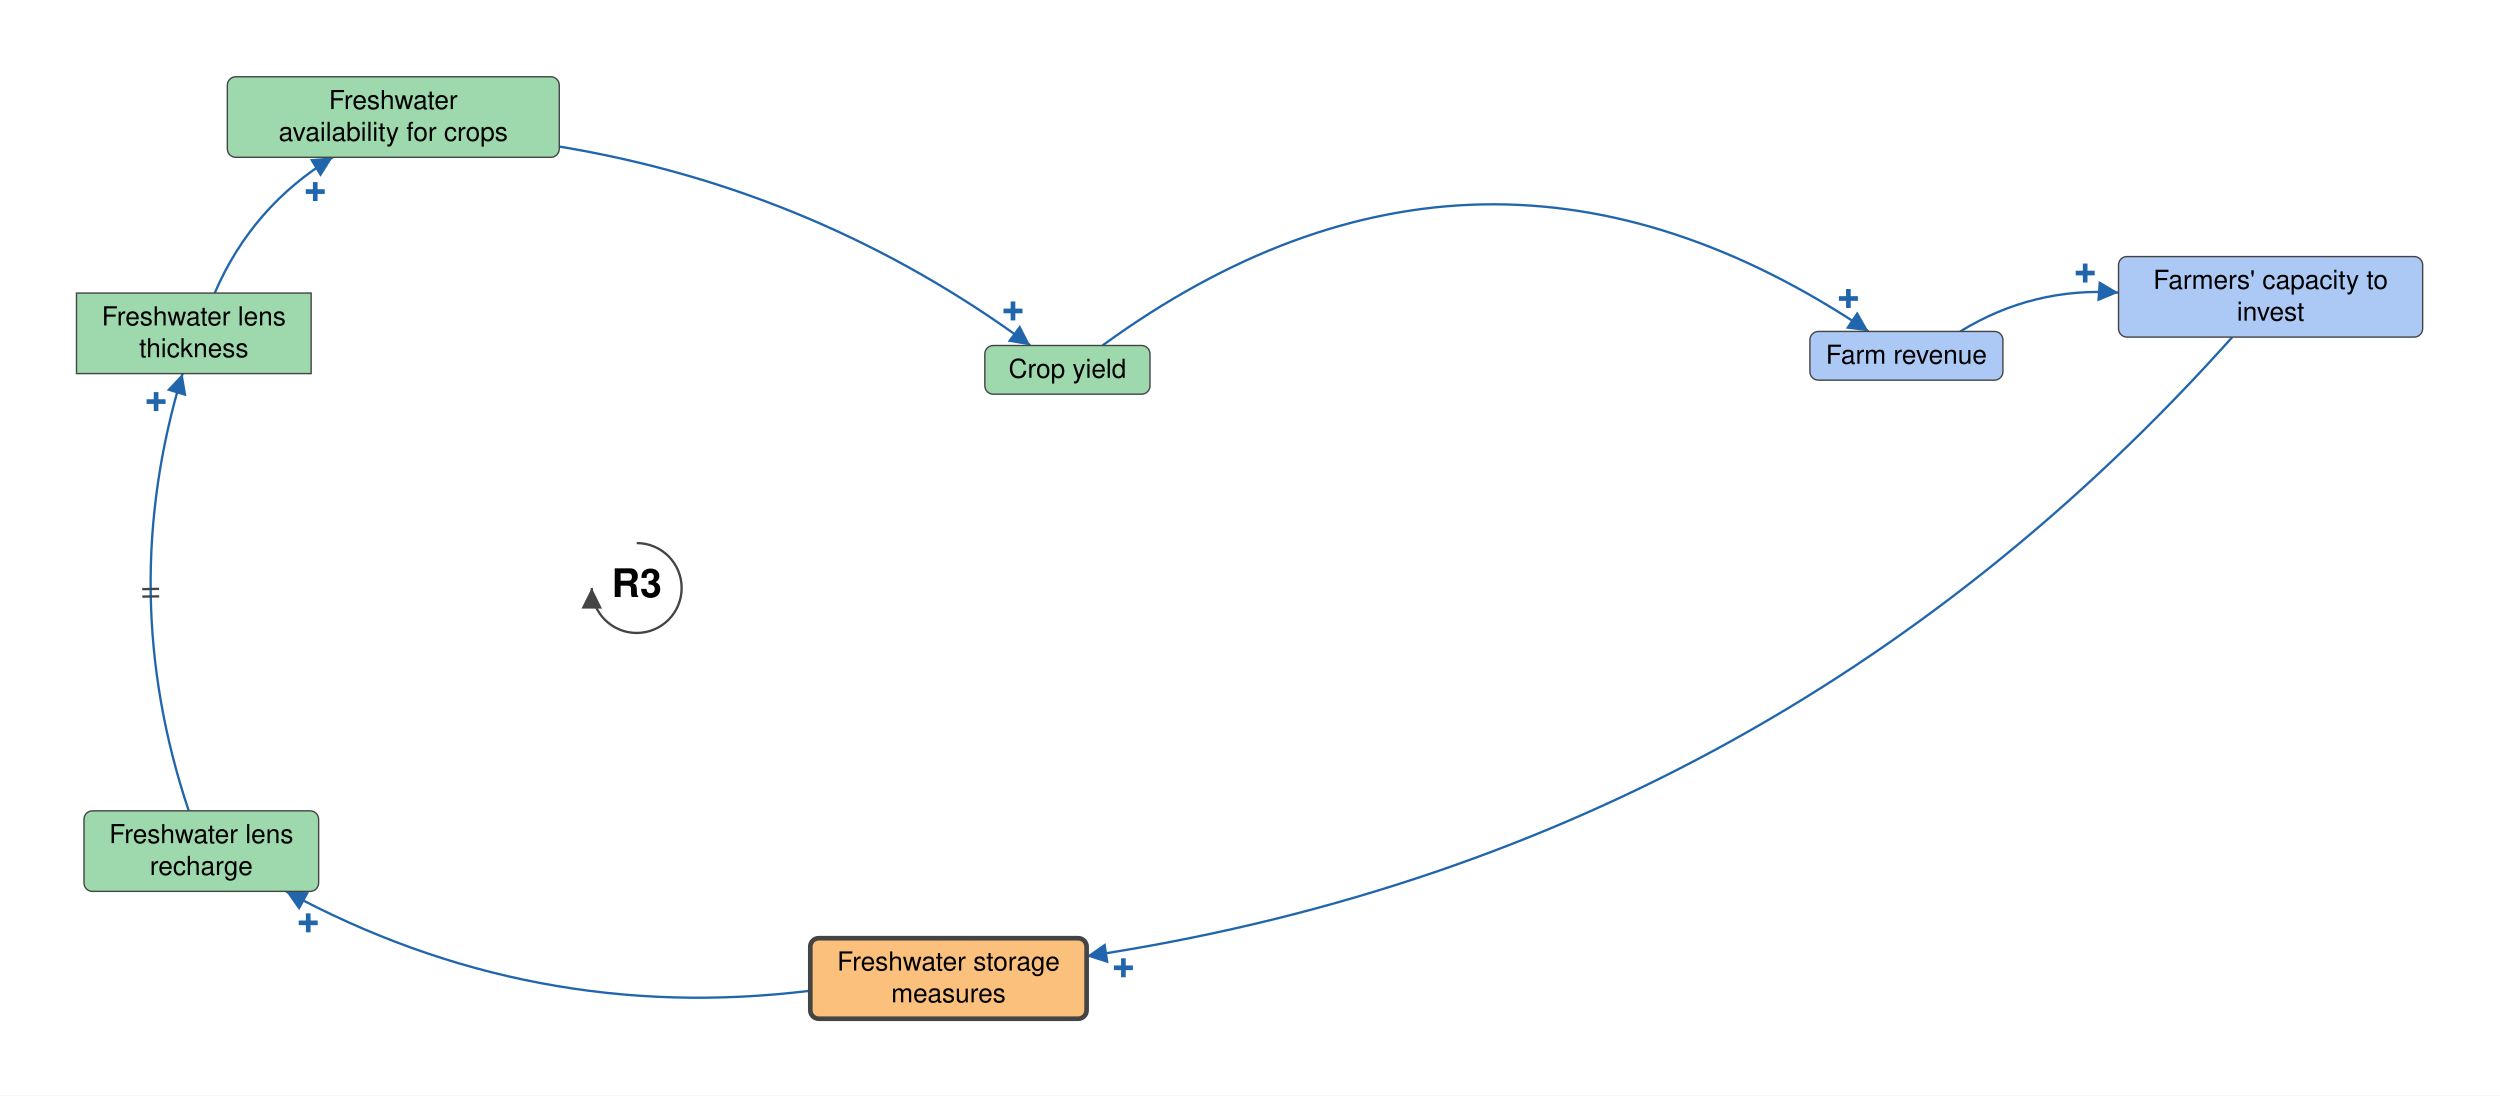
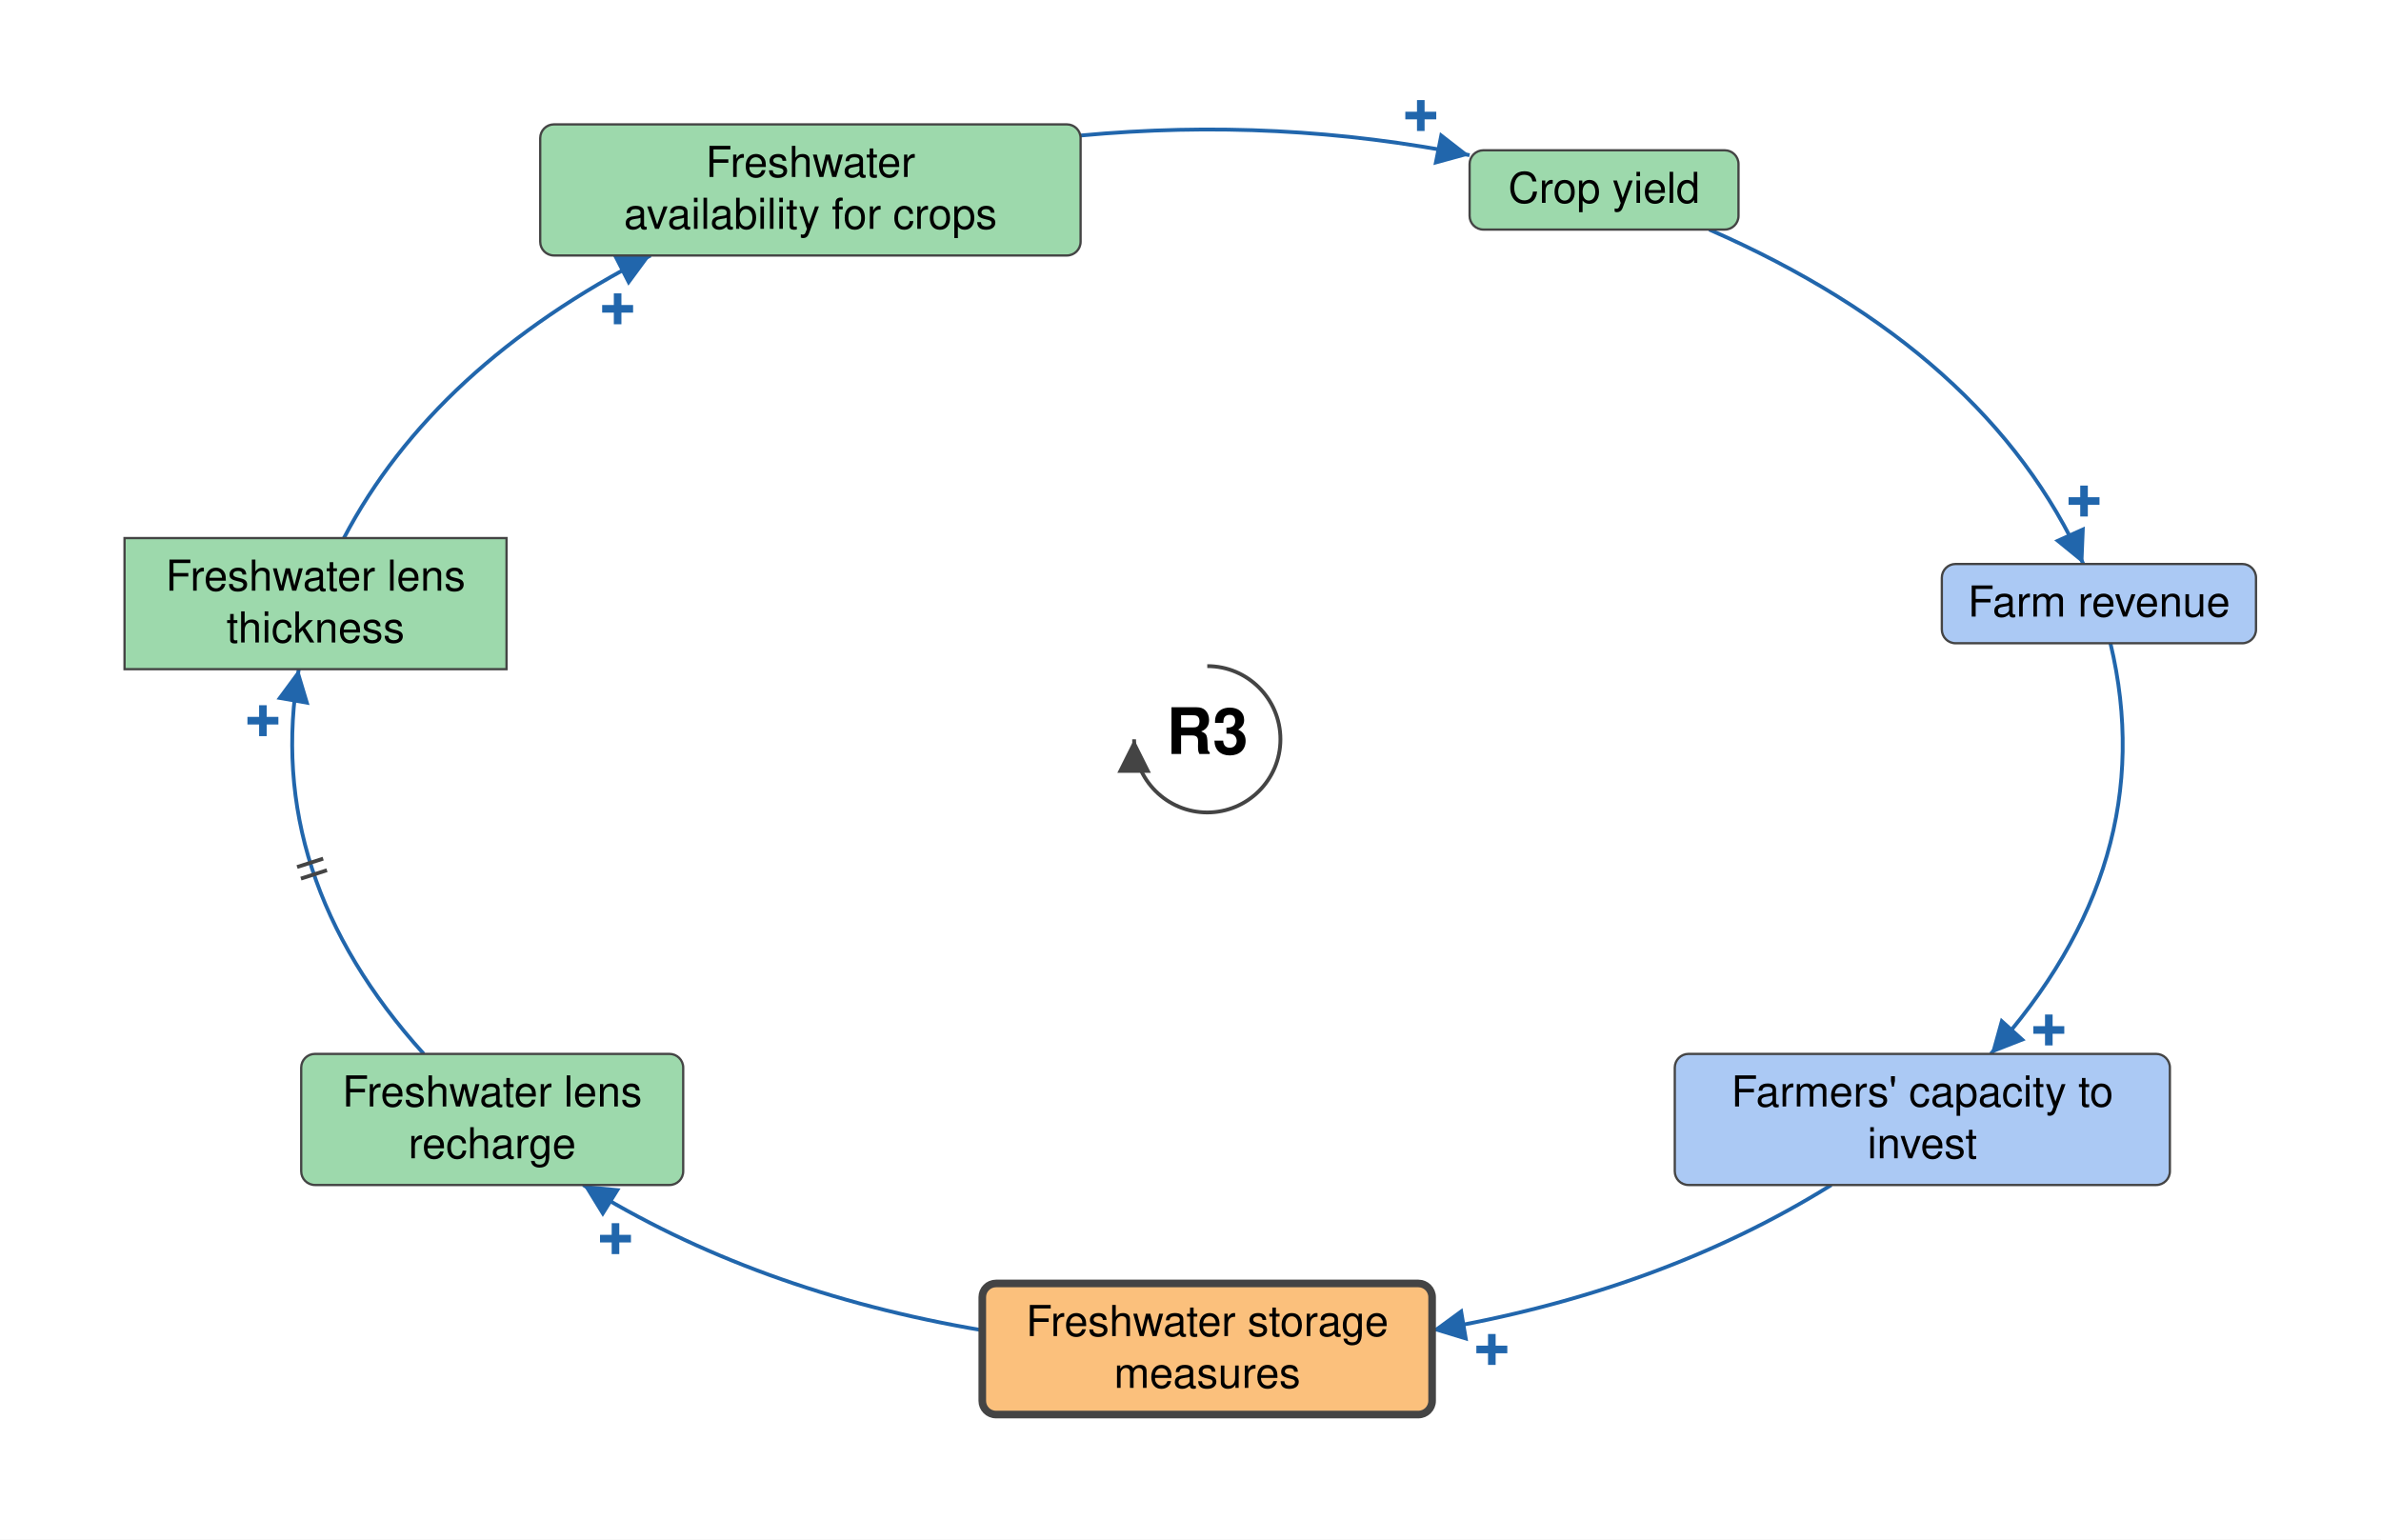
- <svg xmlns="http://www.w3.org/2000/svg" viewBox="540 415 2670 1170" font-family="Helvetica Neue, Helvetica, Arial, sans-serif" font-size="28" fill="black">
+ <svg xmlns="http://www.w3.org/2000/svg" viewBox="-792 -485 1562 1010" font-family="Helvetica Neue, Helvetica, Arial, sans-serif" font-size="28" fill="black">
  <defs>
    <marker id="arrow-plus" viewBox="0 0 10 10" refX="10" refY="5" markerWidth="22" markerHeight="22" markerUnits="userSpaceOnUse" orient="auto">
      <path d="M 0 0 L 10 5 L 0 10 z" fill="#2166AC" />
    </marker>
    <marker id="arrow-minus" viewBox="0 0 10 10" refX="10" refY="5" markerWidth="22" markerHeight="22" markerUnits="userSpaceOnUse" orient="auto">
      <path d="M 0 0 L 10 5 L 0 10 z" fill="#B2182B" />
    </marker>
    <marker id="arrow-grey" viewBox="0 0 10 10" refX="10" refY="5" markerWidth="22" markerHeight="22" markerUnits="userSpaceOnUse" orient="auto">
      <path d="M 0 0 L 10 5 L 0 10 z" fill="#444444" />
    </marker>
  </defs>
-   <rect x="540" y="415" width="2670" height="1170" fill="white" />
+   <rect x="-792" y="-485" width="1562" height="1010" fill="white" />
  <g class="links">
    <g class="link" data-from="freshwater-lens-recharge" data-to="freshwater-lens-thickness" data-sign="+" data-delay="true" data-curvature="0.16">
-       <path class="link-path" d="M 741.6 1281.0 Q 663.6 1048.6 735.0 814.0" fill="none" stroke="#2166AC" stroke-width="2.5" marker-end="url(#arrow-plus)" />
-       <text class="sign" x="706.7" y="844.0" text-anchor="middle" dominant-baseline="central" font-size="42" font-weight="bold" fill="#2166AC" stroke="white" stroke-width="6" paint-order="stroke">+</text>
-       <path class="delay" d="M 692.0 1052.2 L 710.0 1051.9 M 691.9 1044.2 L 709.9 1043.9" stroke="#444444" stroke-width="2.5" fill="none" />
+       <path class="link-path" d="M -514.0 206.4 Q -619.6 89.5 -596.0 -46.0" fill="none" stroke="#2166AC" stroke-width="2.5" marker-end="url(#arrow-plus)" />
+       <text class="sign" x="-619.5" y="-12.1" text-anchor="middle" dominant-baseline="central" font-size="42" font-weight="bold" fill="#2166AC" stroke="white" stroke-width="6" paint-order="stroke">+</text>
+       <path class="delay" d="M -594.6 91.4 L -577.5 85.9 M -597.1 83.8 L -580.0 78.3" stroke="#444444" stroke-width="2.5" fill="none" />
    </g>
    <g class="link" data-from="freshwater-lens-thickness" data-to="freshwater-availability-for-crops" data-sign="+" data-delay="false" data-curvature="0.16">
-       <path class="link-path" d="M 769.3 728.0 Q 809.2 635.3 895.4 583.0" fill="none" stroke="#2166AC" stroke-width="2.5" marker-end="url(#arrow-plus)" />
-       <text class="sign" x="876.7" y="619.7" text-anchor="middle" dominant-baseline="central" font-size="42" font-weight="bold" fill="#2166AC" stroke="white" stroke-width="6" paint-order="stroke">+</text>
+       <path class="link-path" d="M -566.4 -132.0 Q -507.3 -244.7 -365.2 -317.4" fill="none" stroke="#2166AC" stroke-width="2.5" marker-end="url(#arrow-plus)" />
+       <text class="sign" x="-386.8" y="-282.3" text-anchor="middle" dominant-baseline="central" font-size="42" font-weight="bold" fill="#2166AC" stroke="white" stroke-width="6" paint-order="stroke">+</text>
    </g>
    <g class="link" data-from="freshwater-availability-for-crops" data-to="crop-yield" data-sign="+" data-delay="false" data-curvature="0.12">
-       <path class="link-path" d="M 1137.2 571.5 Q 1414.3 617.4 1640.4 784.0" fill="none" stroke="#2166AC" stroke-width="2.5" marker-end="url(#arrow-plus)" />
-       <text class="sign" x="1621.9" y="747.2" text-anchor="middle" dominant-baseline="central" font-size="42" font-weight="bold" fill="#2166AC" stroke="white" stroke-width="6" paint-order="stroke">+</text>
+       <path class="link-path" d="M -83.1 -396.1 Q 46.6 -408.2 172.1 -383.2" fill="none" stroke="#2166AC" stroke-width="2.5" marker-end="url(#arrow-plus)" />
+       <text class="sign" x="140.1" y="-409.1" text-anchor="middle" dominant-baseline="central" font-size="42" font-weight="bold" fill="#2166AC" stroke="white" stroke-width="6" paint-order="stroke">+</text>
    </g>
    <g class="link" data-from="freshwater-storage-measures" data-to="freshwater-lens-recharge" data-sign="+" data-delay="false" data-curvature="0.16">
-       <path class="link-path" d="M 1405.4 1473.1 Q 1108.5 1509.7 845.5 1367.0" fill="none" stroke="#2166AC" stroke-width="2.5" marker-end="url(#arrow-plus)" />
-       <text class="sign" x="869.2" y="1400.7" text-anchor="middle" dominant-baseline="central" font-size="42" font-weight="bold" fill="#2166AC" stroke="white" stroke-width="6" paint-order="stroke">+</text>
+       <path class="link-path" d="M -147.6 387.7 Q -296.8 362.5 -409.4 292.4" fill="none" stroke="#2166AC" stroke-width="2.5" marker-end="url(#arrow-plus)" />
+       <text class="sign" x="-388.2" y="327.7" text-anchor="middle" dominant-baseline="central" font-size="42" font-weight="bold" fill="#2166AC" stroke="white" stroke-width="6" paint-order="stroke">+</text>
    </g>
    <g class="link" data-from="crop-yield" data-to="farm-revenue" data-sign="+" data-delay="false" data-curvature="0.35">
-       <path class="link-path" d="M 1717.4 784.0 Q 2121.3 490.1 2535.7 769.0" fill="none" stroke="#2166AC" stroke-width="2.5" marker-end="url(#arrow-plus)" />
-       <text class="sign" x="2514.1" y="733.9" text-anchor="middle" dominant-baseline="central" font-size="42" font-weight="bold" fill="#2166AC" stroke="white" stroke-width="6" paint-order="stroke">+</text>
+       <path class="link-path" d="M 329.3 -334.4 Q 511.9 -254.5 574.7 -115.0" fill="none" stroke="#2166AC" stroke-width="2.5" marker-end="url(#arrow-plus)" />
+       <text class="sign" x="575.2" y="-156.2" text-anchor="middle" dominant-baseline="central" font-size="42" font-weight="bold" fill="#2166AC" stroke="white" stroke-width="6" paint-order="stroke">+</text>
    </g>
    <g class="link" data-from="farm-revenue" data-to="farmers-capacity-to-invest" data-sign="+" data-delay="false" data-curvature="0.16">
-       <path class="link-path" d="M 2633.5 769.0 Q 2711.4 721.2 2802.6 727.5" fill="none" stroke="#2166AC" stroke-width="2.5" marker-end="url(#arrow-plus)" />
-       <text class="sign" x="2767.0" y="706.7" text-anchor="middle" dominant-baseline="central" font-size="42" font-weight="bold" fill="#2166AC" stroke="white" stroke-width="6" paint-order="stroke">+</text>
+       <path class="link-path" d="M 592.5 -63.0 Q 627.0 81.3 514.0 206.4" fill="none" stroke="#2166AC" stroke-width="2.5" marker-end="url(#arrow-plus)" />
+       <text class="sign" x="552.1" y="190.8" text-anchor="middle" dominant-baseline="central" font-size="42" font-weight="bold" fill="#2166AC" stroke="white" stroke-width="6" paint-order="stroke">+</text>
    </g>
    <g class="link" data-from="farmers-capacity-to-invest" data-to="freshwater-storage-measures" data-sign="+" data-delay="false" data-curvature="0.18">
-       <path class="link-path" d="M 2924.1 775.0 Q 2431.4 1325.9 1700.6 1436.3" fill="none" stroke="#2166AC" stroke-width="2.5" marker-end="url(#arrow-plus)" />
-       <text class="sign" x="1739.8" y="1448.7" text-anchor="middle" dominant-baseline="central" font-size="42" font-weight="bold" fill="#2166AC" stroke="white" stroke-width="6" paint-order="stroke">+</text>
+       <path class="link-path" d="M 409.4 292.4 Q 296.8 362.5 147.6 387.7" fill="none" stroke="#2166AC" stroke-width="2.5" marker-end="url(#arrow-plus)" />
+       <text class="sign" x="186.7" y="400.4" text-anchor="middle" dominant-baseline="central" font-size="42" font-weight="bold" fill="#2166AC" stroke="white" stroke-width="6" paint-order="stroke">+</text>
    </g>
  </g>
  <g class="elements">
+     <g class="element" data-id="farmers-capacity-to-invest" data-domain="Social" data-type="Auxiliary" data-adaptive="false">
+       <rect x="306.7" y="206.4" width="324.8" height="86.0" rx="9" fill="#ABC9F4" stroke="#444444" stroke-width="1.5" />
+       <text x="469.1" y="240.9" text-anchor="middle">Farmers' capacity to</text>
+       <text x="469.1" y="274.9" text-anchor="middle">invest</text>
+     </g>
+     <g class="element" data-id="freshwater-storage-measures" data-domain="Technological" data-type="Auxiliary" data-adaptive="true">
+       <rect x="-147.6" y="357.0" width="295.1" height="86.0" rx="9" fill="#FBC07C" stroke="#444444" stroke-width="5" />
+       <text x="0.0" y="391.5" text-anchor="middle">Freshwater storage</text>
+       <text x="0.0" y="425.5" text-anchor="middle">measures</text>
+     </g>
    <g class="element" data-id="freshwater-lens-recharge" data-domain="Ecological" data-type="Auxiliary" data-adaptive="false">
-       <rect x="629.7" y="1281.0" width="250.6" height="86.0" rx="9" fill="#9DD9AC" stroke="#444444" stroke-width="1.5" />
-       <text x="755.0" y="1315.5" text-anchor="middle">Freshwater lens</text>
-       <text x="755.0" y="1349.5" text-anchor="middle">recharge</text>
+       <rect x="-594.4" y="206.4" width="250.6" height="86.0" rx="9" fill="#9DD9AC" stroke="#444444" stroke-width="1.5" />
+       <text x="-469.1" y="240.9" text-anchor="middle">Freshwater lens</text>
+       <text x="-469.1" y="274.9" text-anchor="middle">recharge</text>
    </g>
    <g class="element" data-id="freshwater-lens-thickness" data-domain="Ecological" data-type="Stock" data-adaptive="false">
-       <rect x="621.7" y="728.0" width="250.6" height="86.0" rx="0" fill="#9DD9AC" stroke="#444444" stroke-width="1.5" />
-       <text x="747.0" y="762.5" text-anchor="middle">Freshwater lens</text>
-       <text x="747.0" y="796.5" text-anchor="middle">thickness</text>
+       <rect x="-710.3" y="-132.0" width="250.6" height="86.0" rx="0" fill="#9DD9AC" stroke="#444444" stroke-width="1.5" />
+       <text x="-585.0" y="-97.5" text-anchor="middle">Freshwater lens</text>
+       <text x="-585.0" y="-63.5" text-anchor="middle">thickness</text>
    </g>
    <g class="element" data-id="freshwater-availability-for-crops" data-domain="Ecological" data-type="Auxiliary" data-adaptive="false">
-       <rect x="782.8" y="497.0" width="354.5" height="86.0" rx="9" fill="#9DD9AC" stroke="#444444" stroke-width="1.5" />
-       <text x="960.0" y="531.5" text-anchor="middle">Freshwater</text>
-       <text x="960.0" y="565.5" text-anchor="middle">availability for crops</text>
-     </g>
-     <g class="element" data-id="freshwater-storage-measures" data-domain="Technological" data-type="Auxiliary" data-adaptive="true">
-       <rect x="1405.4" y="1417.0" width="295.1" height="86.0" rx="9" fill="#FBC07C" stroke="#444444" stroke-width="5" />
-       <text x="1553.0" y="1451.5" text-anchor="middle">Freshwater storage</text>
-       <text x="1553.0" y="1485.5" text-anchor="middle">measures</text>
+       <rect x="-437.6" y="-403.4" width="354.5" height="86.0" rx="9" fill="#9DD9AC" stroke="#444444" stroke-width="1.5" />
+       <text x="-260.3" y="-368.9" text-anchor="middle">Freshwater</text>
+       <text x="-260.3" y="-334.9" text-anchor="middle">availability for crops</text>
    </g>
    <g class="element" data-id="crop-yield" data-domain="Ecological" data-type="Auxiliary" data-adaptive="false">
-       <rect x="1591.8" y="784.0" width="176.4" height="52.0" rx="9" fill="#9DD9AC" stroke="#444444" stroke-width="1.5" />
-       <text x="1680.0" y="818.5" text-anchor="middle">Crop yield</text>
+       <rect x="172.1" y="-386.4" width="176.4" height="52.0" rx="9" fill="#9DD9AC" stroke="#444444" stroke-width="1.5" />
+       <text x="260.3" y="-351.9" text-anchor="middle">Crop yield</text>
    </g>
    <g class="element" data-id="farm-revenue" data-domain="Social" data-type="Auxiliary" data-adaptive="false">
-       <rect x="2473.0" y="769.0" width="206.1" height="52.0" rx="9" fill="#ABC9F4" stroke="#444444" stroke-width="1.5" />
-       <text x="2576.0" y="803.5" text-anchor="middle">Farm revenue</text>
-     </g>
-     <g class="element" data-id="farmers-capacity-to-invest" data-domain="Social" data-type="Auxiliary" data-adaptive="false">
-       <rect x="2802.6" y="689.0" width="324.8" height="86.0" rx="9" fill="#ABC9F4" stroke="#444444" stroke-width="1.5" />
-       <text x="2965.0" y="723.5" text-anchor="middle">Farmers' capacity to</text>
-       <text x="2965.0" y="757.5" text-anchor="middle">invest</text>
+       <rect x="481.9" y="-115.0" width="206.1" height="52.0" rx="9" fill="#ABC9F4" stroke="#444444" stroke-width="1.5" />
+       <text x="585.0" y="-80.5" text-anchor="middle">Farm revenue</text>
    </g>
  </g>
  <g class="loop" data-id="R3">
-     <path d="M 1220.0 995.0 A 48 48 0 1 1 1172.0 1043.0" fill="none" stroke="#444444" stroke-width="2.5" marker-end="url(#arrow-grey)" />
-     <text class="loop-id" x="1220.0" y="1043.0" text-anchor="middle" dominant-baseline="central" font-size="42" font-weight="bold">R3</text>
+     <path d="M 0.0 -48.0 A 48 48 0 1 1 -48.0 0.0" fill="none" stroke="#444444" stroke-width="2.5" marker-end="url(#arrow-grey)" />
+     <text class="loop-id" x="0.0" y="0.0" text-anchor="middle" dominant-baseline="central" font-size="42" font-weight="bold">R3</text>
  </g>
</svg>
